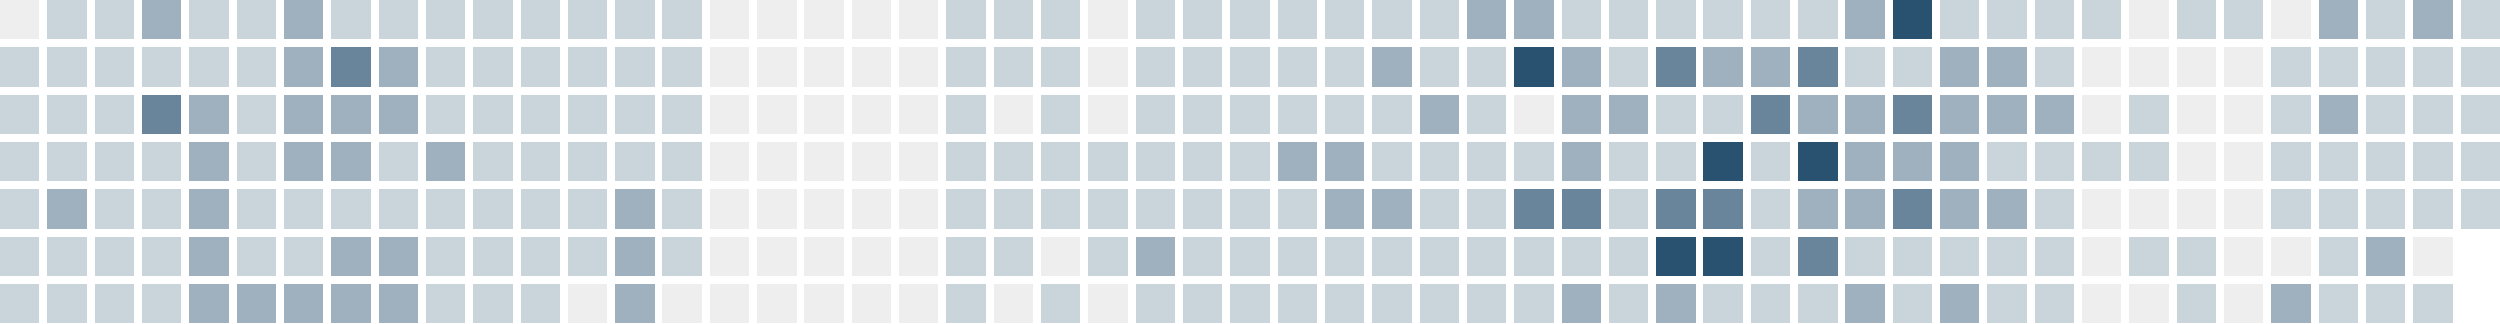
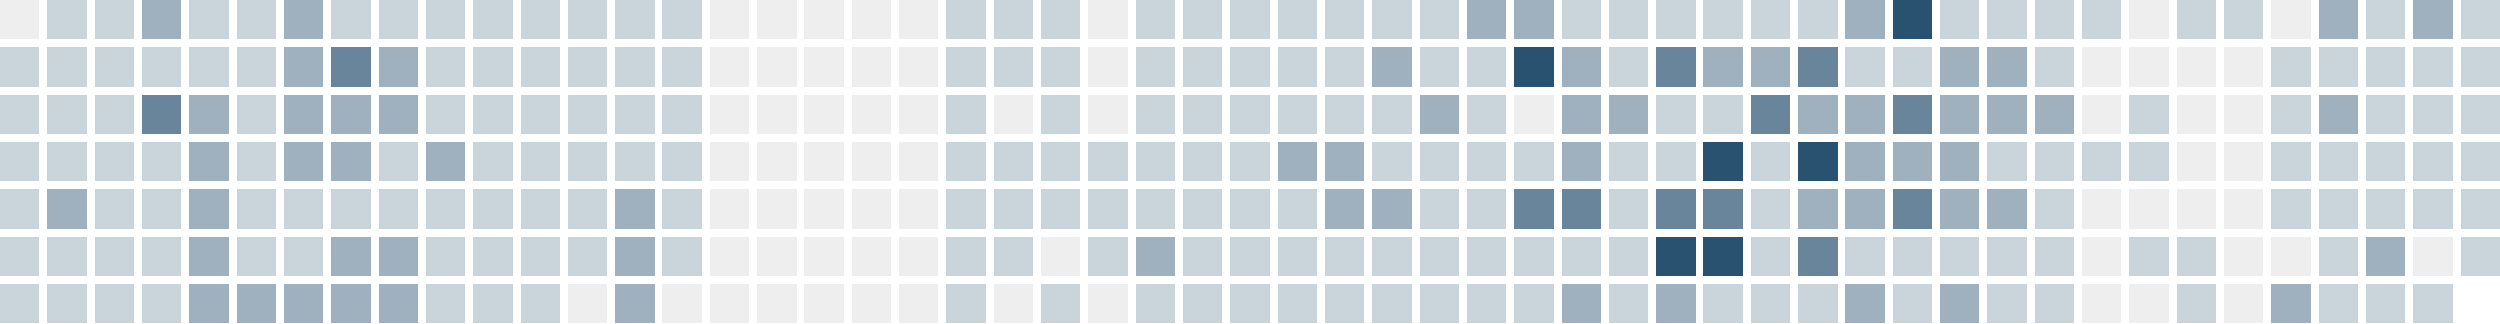
<svg xmlns="http://www.w3.org/2000/svg" version="1.1" width="634.0" height="82.0" viewBox="27.0 20.0 634.0 82.0">
  <rect style="fill:#eeeeee;shape-rendering:crispedges" data-score="0" data-date="2025-11-16" x="27" y="20" width="10" height="10" />
  <rect style="fill:#cad4db;shape-rendering:crispedges" data-score="1" data-date="2025-11-23" x="39" y="20" width="10" height="10" />
  <rect style="fill:#cad4db;shape-rendering:crispedges" data-score="1" data-date="2025-11-30" x="51" y="20" width="10" height="10" />
  <rect style="fill:#9fb1bf;shape-rendering:crispedges" data-score="2" data-date="2025-12-07" x="63" y="20" width="10" height="10" />
  <rect style="fill:#cad4db;shape-rendering:crispedges" data-score="1" data-date="2025-12-14" x="75" y="20" width="10" height="10" />
  <rect style="fill:#cad4db;shape-rendering:crispedges" data-score="1" data-date="2025-12-21" x="87" y="20" width="10" height="10" />
  <rect style="fill:#9fb1bf;shape-rendering:crispedges" data-score="2" data-date="2025-12-28" x="99" y="20" width="10" height="10" />
  <rect style="fill:#cad4db;shape-rendering:crispedges" data-score="1" data-date="2026-01-04" x="111" y="20" width="10" height="10" />
  <rect style="fill:#cad4db;shape-rendering:crispedges" data-score="1" data-date="2026-01-11" x="123" y="20" width="10" height="10" />
  <rect style="fill:#cad4db;shape-rendering:crispedges" data-score="1" data-date="2026-01-18" x="135" y="20" width="10" height="10" />
  <rect style="fill:#cad4db;shape-rendering:crispedges" data-score="1" data-date="2026-01-25" x="147" y="20" width="10" height="10" />
  <rect style="fill:#cad4db;shape-rendering:crispedges" data-score="1" data-date="2026-02-01" x="159" y="20" width="10" height="10" />
  <rect style="fill:#cad4db;shape-rendering:crispedges" data-score="1" data-date="2026-02-08" x="171" y="20" width="10" height="10" />
  <rect style="fill:#cad4db;shape-rendering:crispedges" data-score="1" data-date="2026-02-15" x="183" y="20" width="10" height="10" />
  <rect style="fill:#cad4db;shape-rendering:crispedges" data-score="1" data-date="2026-02-22" x="195" y="20" width="10" height="10" />
  <rect style="fill:#eeeeee;shape-rendering:crispedges" data-score="0" data-date="2026-03-01" x="207" y="20" width="10" height="10" />
  <rect style="fill:#eeeeee;shape-rendering:crispedges" data-score="0" data-date="2026-03-08" x="219" y="20" width="10" height="10" />
  <rect style="fill:#eeeeee;shape-rendering:crispedges" data-score="0" data-date="2026-03-15" x="231" y="20" width="10" height="10" />
  <rect style="fill:#eeeeee;shape-rendering:crispedges" data-score="0" data-date="2026-03-22" x="243" y="20" width="10" height="10" />
  <rect style="fill:#eeeeee;shape-rendering:crispedges" data-score="0" data-date="2026-03-29" x="255" y="20" width="10" height="10" />
  <rect style="fill:#cad4db;shape-rendering:crispedges" data-score="1" data-date="2026-04-05" x="267" y="20" width="10" height="10" />
  <rect style="fill:#cad4db;shape-rendering:crispedges" data-score="1" data-date="2026-04-12" x="279" y="20" width="10" height="10" />
  <rect style="fill:#cad4db;shape-rendering:crispedges" data-score="1" data-date="2026-04-19" x="291" y="20" width="10" height="10" />
  <rect style="fill:#eeeeee;shape-rendering:crispedges" data-score="0" data-date="2026-04-26" x="303" y="20" width="10" height="10" />
  <rect style="fill:#cad4db;shape-rendering:crispedges" data-score="1" data-date="2026-05-03" x="315" y="20" width="10" height="10" />
  <rect style="fill:#cad4db;shape-rendering:crispedges" data-score="1" data-date="2026-05-10" x="327" y="20" width="10" height="10" />
  <rect style="fill:#cad4db;shape-rendering:crispedges" data-score="1" data-date="2026-05-17" x="339" y="20" width="10" height="10" />
  <rect style="fill:#cad4db;shape-rendering:crispedges" data-score="1" data-date="2026-05-24" x="351" y="20" width="10" height="10" />
  <rect style="fill:#cad4db;shape-rendering:crispedges" data-score="1" data-date="2026-05-31" x="363" y="20" width="10" height="10" />
  <rect style="fill:#cad4db;shape-rendering:crispedges" data-score="1" data-date="2026-06-07" x="375" y="20" width="10" height="10" />
  <rect style="fill:#cad4db;shape-rendering:crispedges" data-score="1" data-date="2026-06-14" x="387" y="20" width="10" height="10" />
  <rect style="fill:#9fb1bf;shape-rendering:crispedges" data-score="2" data-date="2026-06-21" x="399" y="20" width="10" height="10" />
  <rect style="fill:#9fb1bf;shape-rendering:crispedges" data-score="2" data-date="2026-06-28" x="411" y="20" width="10" height="10" />
  <rect style="fill:#cad4db;shape-rendering:crispedges" data-score="1" data-date="2026-07-05" x="423" y="20" width="10" height="10" />
  <rect style="fill:#cad4db;shape-rendering:crispedges" data-score="1" data-date="2026-07-12" x="435" y="20" width="10" height="10" />
  <rect style="fill:#cad4db;shape-rendering:crispedges" data-score="1" data-date="2026-07-19" x="447" y="20" width="10" height="10" />
  <rect style="fill:#cad4db;shape-rendering:crispedges" data-score="1" data-date="2026-07-26" x="459" y="20" width="10" height="10" />
  <rect style="fill:#cad4db;shape-rendering:crispedges" data-score="1" data-date="2026-08-02" x="471" y="20" width="10" height="10" />
  <rect style="fill:#cad4db;shape-rendering:crispedges" data-score="1" data-date="2026-08-09" x="483" y="20" width="10" height="10" />
  <rect style="fill:#9fb1bf;shape-rendering:crispedges" data-score="2" data-date="2026-08-16" x="495" y="20" width="10" height="10" />
  <rect style="fill:#295170;shape-rendering:crispedges" data-score="4" data-date="2026-08-23" x="507" y="20" width="10" height="10" />
  <rect style="fill:#cad4db;shape-rendering:crispedges" data-score="1" data-date="2026-08-30" x="519" y="20" width="10" height="10" />
  <rect style="fill:#cad4db;shape-rendering:crispedges" data-score="1" data-date="2026-09-06" x="531" y="20" width="10" height="10" />
  <rect style="fill:#cad4db;shape-rendering:crispedges" data-score="1" data-date="2026-09-13" x="543" y="20" width="10" height="10" />
  <rect style="fill:#cad4db;shape-rendering:crispedges" data-score="1" data-date="2026-09-20" x="555" y="20" width="10" height="10" />
  <rect style="fill:#eeeeee;shape-rendering:crispedges" data-score="0" data-date="2026-09-27" x="567" y="20" width="10" height="10" />
  <rect style="fill:#cad4db;shape-rendering:crispedges" data-score="1" data-date="2026-10-04" x="579" y="20" width="10" height="10" />
  <rect style="fill:#cad4db;shape-rendering:crispedges" data-score="1" data-date="2026-10-11" x="591" y="20" width="10" height="10" />
  <rect style="fill:#eeeeee;shape-rendering:crispedges" data-score="0" data-date="2026-10-18" x="603" y="20" width="10" height="10" />
  <rect style="fill:#9fb1bf;shape-rendering:crispedges" data-score="2" data-date="2026-10-25" x="615" y="20" width="10" height="10" />
  <rect style="fill:#cad4db;shape-rendering:crispedges" data-score="1" data-date="2026-11-01" x="627" y="20" width="10" height="10" />
  <rect style="fill:#9fb1bf;shape-rendering:crispedges" data-score="2" data-date="2026-11-08" x="639" y="20" width="10" height="10" />
  <rect style="fill:#cad4db;shape-rendering:crispedges" data-score="1" data-date="2026-11-15" x="651" y="20" width="10" height="10" />
  <rect style="fill:#cad4db;shape-rendering:crispedges" data-score="1" data-date="2025-11-17" x="27" y="32" width="10" height="10" />
  <rect style="fill:#cad4db;shape-rendering:crispedges" data-score="1" data-date="2025-11-24" x="39" y="32" width="10" height="10" />
  <rect style="fill:#cad4db;shape-rendering:crispedges" data-score="1" data-date="2025-12-01" x="51" y="32" width="10" height="10" />
  <rect style="fill:#cad4db;shape-rendering:crispedges" data-score="1" data-date="2025-12-08" x="63" y="32" width="10" height="10" />
  <rect style="fill:#cad4db;shape-rendering:crispedges" data-score="1" data-date="2025-12-15" x="75" y="32" width="10" height="10" />
  <rect style="fill:#cad4db;shape-rendering:crispedges" data-score="1" data-date="2025-12-22" x="87" y="32" width="10" height="10" />
  <rect style="fill:#9fb1bf;shape-rendering:crispedges" data-score="2" data-date="2025-12-29" x="99" y="32" width="10" height="10" />
  <rect style="fill:#69859b;shape-rendering:crispedges" data-score="3" data-date="2026-01-05" x="111" y="32" width="10" height="10" />
  <rect style="fill:#9fb1bf;shape-rendering:crispedges" data-score="2" data-date="2026-01-12" x="123" y="32" width="10" height="10" />
  <rect style="fill:#cad4db;shape-rendering:crispedges" data-score="1" data-date="2026-01-19" x="135" y="32" width="10" height="10" />
  <rect style="fill:#cad4db;shape-rendering:crispedges" data-score="1" data-date="2026-01-26" x="147" y="32" width="10" height="10" />
  <rect style="fill:#cad4db;shape-rendering:crispedges" data-score="1" data-date="2026-02-02" x="159" y="32" width="10" height="10" />
  <rect style="fill:#cad4db;shape-rendering:crispedges" data-score="1" data-date="2026-02-09" x="171" y="32" width="10" height="10" />
  <rect style="fill:#cad4db;shape-rendering:crispedges" data-score="1" data-date="2026-02-16" x="183" y="32" width="10" height="10" />
  <rect style="fill:#cad4db;shape-rendering:crispedges" data-score="1" data-date="2026-02-23" x="195" y="32" width="10" height="10" />
  <rect style="fill:#eeeeee;shape-rendering:crispedges" data-score="0" data-date="2026-03-02" x="207" y="32" width="10" height="10" />
  <rect style="fill:#eeeeee;shape-rendering:crispedges" data-score="0" data-date="2026-03-09" x="219" y="32" width="10" height="10" />
  <rect style="fill:#eeeeee;shape-rendering:crispedges" data-score="0" data-date="2026-03-16" x="231" y="32" width="10" height="10" />
  <rect style="fill:#eeeeee;shape-rendering:crispedges" data-score="0" data-date="2026-03-23" x="243" y="32" width="10" height="10" />
  <rect style="fill:#eeeeee;shape-rendering:crispedges" data-score="0" data-date="2026-03-30" x="255" y="32" width="10" height="10" />
  <rect style="fill:#cad4db;shape-rendering:crispedges" data-score="1" data-date="2026-04-06" x="267" y="32" width="10" height="10" />
  <rect style="fill:#cad4db;shape-rendering:crispedges" data-score="1" data-date="2026-04-13" x="279" y="32" width="10" height="10" />
  <rect style="fill:#cad4db;shape-rendering:crispedges" data-score="1" data-date="2026-04-20" x="291" y="32" width="10" height="10" />
  <rect style="fill:#eeeeee;shape-rendering:crispedges" data-score="0" data-date="2026-04-27" x="303" y="32" width="10" height="10" />
  <rect style="fill:#cad4db;shape-rendering:crispedges" data-score="1" data-date="2026-05-04" x="315" y="32" width="10" height="10" />
  <rect style="fill:#cad4db;shape-rendering:crispedges" data-score="1" data-date="2026-05-11" x="327" y="32" width="10" height="10" />
  <rect style="fill:#cad4db;shape-rendering:crispedges" data-score="1" data-date="2026-05-18" x="339" y="32" width="10" height="10" />
  <rect style="fill:#cad4db;shape-rendering:crispedges" data-score="1" data-date="2026-05-25" x="351" y="32" width="10" height="10" />
  <rect style="fill:#cad4db;shape-rendering:crispedges" data-score="1" data-date="2026-06-01" x="363" y="32" width="10" height="10" />
  <rect style="fill:#9fb1bf;shape-rendering:crispedges" data-score="2" data-date="2026-06-08" x="375" y="32" width="10" height="10" />
  <rect style="fill:#cad4db;shape-rendering:crispedges" data-score="1" data-date="2026-06-15" x="387" y="32" width="10" height="10" />
  <rect style="fill:#cad4db;shape-rendering:crispedges" data-score="1" data-date="2026-06-22" x="399" y="32" width="10" height="10" />
  <rect style="fill:#295170;shape-rendering:crispedges" data-score="4" data-date="2026-06-29" x="411" y="32" width="10" height="10" />
  <rect style="fill:#9fb1bf;shape-rendering:crispedges" data-score="2" data-date="2026-07-06" x="423" y="32" width="10" height="10" />
  <rect style="fill:#cad4db;shape-rendering:crispedges" data-score="1" data-date="2026-07-13" x="435" y="32" width="10" height="10" />
  <rect style="fill:#69859b;shape-rendering:crispedges" data-score="3" data-date="2026-07-20" x="447" y="32" width="10" height="10" />
  <rect style="fill:#9fb1bf;shape-rendering:crispedges" data-score="2" data-date="2026-07-27" x="459" y="32" width="10" height="10" />
  <rect style="fill:#9fb1bf;shape-rendering:crispedges" data-score="2" data-date="2026-08-03" x="471" y="32" width="10" height="10" />
  <rect style="fill:#69859b;shape-rendering:crispedges" data-score="3" data-date="2026-08-10" x="483" y="32" width="10" height="10" />
  <rect style="fill:#cad4db;shape-rendering:crispedges" data-score="1" data-date="2026-08-17" x="495" y="32" width="10" height="10" />
  <rect style="fill:#cad4db;shape-rendering:crispedges" data-score="1" data-date="2026-08-24" x="507" y="32" width="10" height="10" />
  <rect style="fill:#9fb1bf;shape-rendering:crispedges" data-score="2" data-date="2026-08-31" x="519" y="32" width="10" height="10" />
  <rect style="fill:#9fb1bf;shape-rendering:crispedges" data-score="2" data-date="2026-09-07" x="531" y="32" width="10" height="10" />
  <rect style="fill:#cad4db;shape-rendering:crispedges" data-score="1" data-date="2026-09-14" x="543" y="32" width="10" height="10" />
  <rect style="fill:#eeeeee;shape-rendering:crispedges" data-score="0" data-date="2026-09-21" x="555" y="32" width="10" height="10" />
  <rect style="fill:#eeeeee;shape-rendering:crispedges" data-score="0" data-date="2026-09-28" x="567" y="32" width="10" height="10" />
  <rect style="fill:#eeeeee;shape-rendering:crispedges" data-score="0" data-date="2026-10-05" x="579" y="32" width="10" height="10" />
  <rect style="fill:#eeeeee;shape-rendering:crispedges" data-score="0" data-date="2026-10-12" x="591" y="32" width="10" height="10" />
  <rect style="fill:#cad4db;shape-rendering:crispedges" data-score="1" data-date="2026-10-19" x="603" y="32" width="10" height="10" />
  <rect style="fill:#cad4db;shape-rendering:crispedges" data-score="1" data-date="2026-10-26" x="615" y="32" width="10" height="10" />
  <rect style="fill:#cad4db;shape-rendering:crispedges" data-score="1" data-date="2026-11-02" x="627" y="32" width="10" height="10" />
  <rect style="fill:#cad4db;shape-rendering:crispedges" data-score="1" data-date="2026-11-09" x="639" y="32" width="10" height="10" />
  <rect style="fill:#cad4db;shape-rendering:crispedges" data-score="1" data-date="2026-11-16" x="651" y="32" width="10" height="10" />
  <rect style="fill:#cad4db;shape-rendering:crispedges" data-score="1" data-date="2025-11-18" x="27" y="44" width="10" height="10" />
  <rect style="fill:#cad4db;shape-rendering:crispedges" data-score="1" data-date="2025-11-25" x="39" y="44" width="10" height="10" />
  <rect style="fill:#cad4db;shape-rendering:crispedges" data-score="1" data-date="2025-12-02" x="51" y="44" width="10" height="10" />
  <rect style="fill:#69859b;shape-rendering:crispedges" data-score="3" data-date="2025-12-09" x="63" y="44" width="10" height="10" />
  <rect style="fill:#9fb1bf;shape-rendering:crispedges" data-score="2" data-date="2025-12-16" x="75" y="44" width="10" height="10" />
  <rect style="fill:#cad4db;shape-rendering:crispedges" data-score="1" data-date="2025-12-23" x="87" y="44" width="10" height="10" />
  <rect style="fill:#9fb1bf;shape-rendering:crispedges" data-score="2" data-date="2025-12-30" x="99" y="44" width="10" height="10" />
  <rect style="fill:#9fb1bf;shape-rendering:crispedges" data-score="2" data-date="2026-01-06" x="111" y="44" width="10" height="10" />
  <rect style="fill:#9fb1bf;shape-rendering:crispedges" data-score="2" data-date="2026-01-13" x="123" y="44" width="10" height="10" />
  <rect style="fill:#cad4db;shape-rendering:crispedges" data-score="1" data-date="2026-01-20" x="135" y="44" width="10" height="10" />
  <rect style="fill:#cad4db;shape-rendering:crispedges" data-score="1" data-date="2026-01-27" x="147" y="44" width="10" height="10" />
  <rect style="fill:#cad4db;shape-rendering:crispedges" data-score="1" data-date="2026-02-03" x="159" y="44" width="10" height="10" />
  <rect style="fill:#cad4db;shape-rendering:crispedges" data-score="1" data-date="2026-02-10" x="171" y="44" width="10" height="10" />
  <rect style="fill:#cad4db;shape-rendering:crispedges" data-score="1" data-date="2026-02-17" x="183" y="44" width="10" height="10" />
  <rect style="fill:#cad4db;shape-rendering:crispedges" data-score="1" data-date="2026-02-24" x="195" y="44" width="10" height="10" />
  <rect style="fill:#eeeeee;shape-rendering:crispedges" data-score="0" data-date="2026-03-03" x="207" y="44" width="10" height="10" />
  <rect style="fill:#eeeeee;shape-rendering:crispedges" data-score="0" data-date="2026-03-10" x="219" y="44" width="10" height="10" />
  <rect style="fill:#eeeeee;shape-rendering:crispedges" data-score="0" data-date="2026-03-17" x="231" y="44" width="10" height="10" />
  <rect style="fill:#eeeeee;shape-rendering:crispedges" data-score="0" data-date="2026-03-24" x="243" y="44" width="10" height="10" />
  <rect style="fill:#eeeeee;shape-rendering:crispedges" data-score="0" data-date="2026-03-31" x="255" y="44" width="10" height="10" />
  <rect style="fill:#cad4db;shape-rendering:crispedges" data-score="1" data-date="2026-04-07" x="267" y="44" width="10" height="10" />
  <rect style="fill:#eeeeee;shape-rendering:crispedges" data-score="0" data-date="2026-04-14" x="279" y="44" width="10" height="10" />
  <rect style="fill:#cad4db;shape-rendering:crispedges" data-score="1" data-date="2026-04-21" x="291" y="44" width="10" height="10" />
  <rect style="fill:#eeeeee;shape-rendering:crispedges" data-score="0" data-date="2026-04-28" x="303" y="44" width="10" height="10" />
  <rect style="fill:#cad4db;shape-rendering:crispedges" data-score="1" data-date="2026-05-05" x="315" y="44" width="10" height="10" />
  <rect style="fill:#cad4db;shape-rendering:crispedges" data-score="1" data-date="2026-05-12" x="327" y="44" width="10" height="10" />
  <rect style="fill:#cad4db;shape-rendering:crispedges" data-score="1" data-date="2026-05-19" x="339" y="44" width="10" height="10" />
  <rect style="fill:#cad4db;shape-rendering:crispedges" data-score="1" data-date="2026-05-26" x="351" y="44" width="10" height="10" />
  <rect style="fill:#cad4db;shape-rendering:crispedges" data-score="1" data-date="2026-06-02" x="363" y="44" width="10" height="10" />
  <rect style="fill:#cad4db;shape-rendering:crispedges" data-score="1" data-date="2026-06-09" x="375" y="44" width="10" height="10" />
  <rect style="fill:#9fb1bf;shape-rendering:crispedges" data-score="2" data-date="2026-06-16" x="387" y="44" width="10" height="10" />
  <rect style="fill:#cad4db;shape-rendering:crispedges" data-score="1" data-date="2026-06-23" x="399" y="44" width="10" height="10" />
  <rect style="fill:#eeeeee;shape-rendering:crispedges" data-score="0" data-date="2026-06-30" x="411" y="44" width="10" height="10" />
  <rect style="fill:#9fb1bf;shape-rendering:crispedges" data-score="2" data-date="2026-07-07" x="423" y="44" width="10" height="10" />
  <rect style="fill:#9fb1bf;shape-rendering:crispedges" data-score="2" data-date="2026-07-14" x="435" y="44" width="10" height="10" />
  <rect style="fill:#cad4db;shape-rendering:crispedges" data-score="1" data-date="2026-07-21" x="447" y="44" width="10" height="10" />
  <rect style="fill:#cad4db;shape-rendering:crispedges" data-score="1" data-date="2026-07-28" x="459" y="44" width="10" height="10" />
  <rect style="fill:#69859b;shape-rendering:crispedges" data-score="3" data-date="2026-08-04" x="471" y="44" width="10" height="10" />
  <rect style="fill:#9fb1bf;shape-rendering:crispedges" data-score="2" data-date="2026-08-11" x="483" y="44" width="10" height="10" />
  <rect style="fill:#9fb1bf;shape-rendering:crispedges" data-score="2" data-date="2026-08-18" x="495" y="44" width="10" height="10" />
  <rect style="fill:#69859b;shape-rendering:crispedges" data-score="3" data-date="2026-08-25" x="507" y="44" width="10" height="10" />
  <rect style="fill:#9fb1bf;shape-rendering:crispedges" data-score="2" data-date="2026-09-01" x="519" y="44" width="10" height="10" />
  <rect style="fill:#9fb1bf;shape-rendering:crispedges" data-score="2" data-date="2026-09-08" x="531" y="44" width="10" height="10" />
  <rect style="fill:#9fb1bf;shape-rendering:crispedges" data-score="2" data-date="2026-09-15" x="543" y="44" width="10" height="10" />
  <rect style="fill:#eeeeee;shape-rendering:crispedges" data-score="0" data-date="2026-09-22" x="555" y="44" width="10" height="10" />
  <rect style="fill:#cad4db;shape-rendering:crispedges" data-score="1" data-date="2026-09-29" x="567" y="44" width="10" height="10" />
  <rect style="fill:#eeeeee;shape-rendering:crispedges" data-score="0" data-date="2026-10-06" x="579" y="44" width="10" height="10" />
  <rect style="fill:#eeeeee;shape-rendering:crispedges" data-score="0" data-date="2026-10-13" x="591" y="44" width="10" height="10" />
  <rect style="fill:#cad4db;shape-rendering:crispedges" data-score="1" data-date="2026-10-20" x="603" y="44" width="10" height="10" />
  <rect style="fill:#9fb1bf;shape-rendering:crispedges" data-score="2" data-date="2026-10-27" x="615" y="44" width="10" height="10" />
  <rect style="fill:#cad4db;shape-rendering:crispedges" data-score="1" data-date="2026-11-03" x="627" y="44" width="10" height="10" />
  <rect style="fill:#cad4db;shape-rendering:crispedges" data-score="1" data-date="2026-11-10" x="639" y="44" width="10" height="10" />
  <rect style="fill:#cad4db;shape-rendering:crispedges" data-score="1" data-date="2026-11-17" x="651" y="44" width="10" height="10" />
  <rect style="fill:#cad4db;shape-rendering:crispedges" data-score="1" data-date="2025-11-19" x="27" y="56" width="10" height="10" />
  <rect style="fill:#cad4db;shape-rendering:crispedges" data-score="1" data-date="2025-11-26" x="39" y="56" width="10" height="10" />
  <rect style="fill:#cad4db;shape-rendering:crispedges" data-score="1" data-date="2025-12-03" x="51" y="56" width="10" height="10" />
  <rect style="fill:#cad4db;shape-rendering:crispedges" data-score="1" data-date="2025-12-10" x="63" y="56" width="10" height="10" />
  <rect style="fill:#9fb1bf;shape-rendering:crispedges" data-score="2" data-date="2025-12-17" x="75" y="56" width="10" height="10" />
  <rect style="fill:#cad4db;shape-rendering:crispedges" data-score="1" data-date="2025-12-24" x="87" y="56" width="10" height="10" />
  <rect style="fill:#9fb1bf;shape-rendering:crispedges" data-score="2" data-date="2025-12-31" x="99" y="56" width="10" height="10" />
  <rect style="fill:#9fb1bf;shape-rendering:crispedges" data-score="2" data-date="2026-01-07" x="111" y="56" width="10" height="10" />
  <rect style="fill:#cad4db;shape-rendering:crispedges" data-score="1" data-date="2026-01-14" x="123" y="56" width="10" height="10" />
  <rect style="fill:#9fb1bf;shape-rendering:crispedges" data-score="2" data-date="2026-01-21" x="135" y="56" width="10" height="10" />
  <rect style="fill:#cad4db;shape-rendering:crispedges" data-score="1" data-date="2026-01-28" x="147" y="56" width="10" height="10" />
  <rect style="fill:#cad4db;shape-rendering:crispedges" data-score="1" data-date="2026-02-04" x="159" y="56" width="10" height="10" />
  <rect style="fill:#cad4db;shape-rendering:crispedges" data-score="1" data-date="2026-02-11" x="171" y="56" width="10" height="10" />
  <rect style="fill:#cad4db;shape-rendering:crispedges" data-score="1" data-date="2026-02-18" x="183" y="56" width="10" height="10" />
  <rect style="fill:#cad4db;shape-rendering:crispedges" data-score="1" data-date="2026-02-25" x="195" y="56" width="10" height="10" />
  <rect style="fill:#eeeeee;shape-rendering:crispedges" data-score="0" data-date="2026-03-04" x="207" y="56" width="10" height="10" />
  <rect style="fill:#eeeeee;shape-rendering:crispedges" data-score="0" data-date="2026-03-11" x="219" y="56" width="10" height="10" />
  <rect style="fill:#eeeeee;shape-rendering:crispedges" data-score="0" data-date="2026-03-18" x="231" y="56" width="10" height="10" />
  <rect style="fill:#eeeeee;shape-rendering:crispedges" data-score="0" data-date="2026-03-25" x="243" y="56" width="10" height="10" />
  <rect style="fill:#eeeeee;shape-rendering:crispedges" data-score="0" data-date="2026-04-01" x="255" y="56" width="10" height="10" />
  <rect style="fill:#cad4db;shape-rendering:crispedges" data-score="1" data-date="2026-04-08" x="267" y="56" width="10" height="10" />
  <rect style="fill:#cad4db;shape-rendering:crispedges" data-score="1" data-date="2026-04-15" x="279" y="56" width="10" height="10" />
  <rect style="fill:#cad4db;shape-rendering:crispedges" data-score="1" data-date="2026-04-22" x="291" y="56" width="10" height="10" />
  <rect style="fill:#cad4db;shape-rendering:crispedges" data-score="1" data-date="2026-04-29" x="303" y="56" width="10" height="10" />
  <rect style="fill:#cad4db;shape-rendering:crispedges" data-score="1" data-date="2026-05-06" x="315" y="56" width="10" height="10" />
  <rect style="fill:#cad4db;shape-rendering:crispedges" data-score="1" data-date="2026-05-13" x="327" y="56" width="10" height="10" />
  <rect style="fill:#cad4db;shape-rendering:crispedges" data-score="1" data-date="2026-05-20" x="339" y="56" width="10" height="10" />
  <rect style="fill:#9fb1bf;shape-rendering:crispedges" data-score="2" data-date="2026-05-27" x="351" y="56" width="10" height="10" />
  <rect style="fill:#9fb1bf;shape-rendering:crispedges" data-score="2" data-date="2026-06-03" x="363" y="56" width="10" height="10" />
  <rect style="fill:#cad4db;shape-rendering:crispedges" data-score="1" data-date="2026-06-10" x="375" y="56" width="10" height="10" />
  <rect style="fill:#cad4db;shape-rendering:crispedges" data-score="1" data-date="2026-06-17" x="387" y="56" width="10" height="10" />
  <rect style="fill:#cad4db;shape-rendering:crispedges" data-score="1" data-date="2026-06-24" x="399" y="56" width="10" height="10" />
  <rect style="fill:#cad4db;shape-rendering:crispedges" data-score="1" data-date="2026-07-01" x="411" y="56" width="10" height="10" />
  <rect style="fill:#9fb1bf;shape-rendering:crispedges" data-score="2" data-date="2026-07-08" x="423" y="56" width="10" height="10" />
  <rect style="fill:#cad4db;shape-rendering:crispedges" data-score="1" data-date="2026-07-15" x="435" y="56" width="10" height="10" />
  <rect style="fill:#cad4db;shape-rendering:crispedges" data-score="1" data-date="2026-07-22" x="447" y="56" width="10" height="10" />
  <rect style="fill:#295170;shape-rendering:crispedges" data-score="4" data-date="2026-07-29" x="459" y="56" width="10" height="10" />
  <rect style="fill:#cad4db;shape-rendering:crispedges" data-score="1" data-date="2026-08-05" x="471" y="56" width="10" height="10" />
  <rect style="fill:#295170;shape-rendering:crispedges" data-score="4" data-date="2026-08-12" x="483" y="56" width="10" height="10" />
  <rect style="fill:#9fb1bf;shape-rendering:crispedges" data-score="2" data-date="2026-08-19" x="495" y="56" width="10" height="10" />
  <rect style="fill:#9fb1bf;shape-rendering:crispedges" data-score="2" data-date="2026-08-26" x="507" y="56" width="10" height="10" />
  <rect style="fill:#9fb1bf;shape-rendering:crispedges" data-score="2" data-date="2026-09-02" x="519" y="56" width="10" height="10" />
  <rect style="fill:#cad4db;shape-rendering:crispedges" data-score="1" data-date="2026-09-09" x="531" y="56" width="10" height="10" />
  <rect style="fill:#cad4db;shape-rendering:crispedges" data-score="1" data-date="2026-09-16" x="543" y="56" width="10" height="10" />
  <rect style="fill:#cad4db;shape-rendering:crispedges" data-score="1" data-date="2026-09-23" x="555" y="56" width="10" height="10" />
  <rect style="fill:#cad4db;shape-rendering:crispedges" data-score="1" data-date="2026-09-30" x="567" y="56" width="10" height="10" />
  <rect style="fill:#eeeeee;shape-rendering:crispedges" data-score="0" data-date="2026-10-07" x="579" y="56" width="10" height="10" />
  <rect style="fill:#eeeeee;shape-rendering:crispedges" data-score="0" data-date="2026-10-14" x="591" y="56" width="10" height="10" />
  <rect style="fill:#cad4db;shape-rendering:crispedges" data-score="1" data-date="2026-10-21" x="603" y="56" width="10" height="10" />
  <rect style="fill:#cad4db;shape-rendering:crispedges" data-score="1" data-date="2026-10-28" x="615" y="56" width="10" height="10" />
  <rect style="fill:#cad4db;shape-rendering:crispedges" data-score="1" data-date="2026-11-04" x="627" y="56" width="10" height="10" />
  <rect style="fill:#cad4db;shape-rendering:crispedges" data-score="1" data-date="2026-11-11" x="639" y="56" width="10" height="10" />
  <rect style="fill:#cad4db;shape-rendering:crispedges" data-score="1" data-date="2026-11-18" x="651" y="56" width="10" height="10" />
  <rect style="fill:#cad4db;shape-rendering:crispedges" data-score="1" data-date="2025-11-20" x="27" y="68" width="10" height="10" />
  <rect style="fill:#9fb1bf;shape-rendering:crispedges" data-score="2" data-date="2025-11-27" x="39" y="68" width="10" height="10" />
  <rect style="fill:#cad4db;shape-rendering:crispedges" data-score="1" data-date="2025-12-04" x="51" y="68" width="10" height="10" />
  <rect style="fill:#cad4db;shape-rendering:crispedges" data-score="1" data-date="2025-12-11" x="63" y="68" width="10" height="10" />
  <rect style="fill:#9fb1bf;shape-rendering:crispedges" data-score="2" data-date="2025-12-18" x="75" y="68" width="10" height="10" />
  <rect style="fill:#cad4db;shape-rendering:crispedges" data-score="1" data-date="2025-12-25" x="87" y="68" width="10" height="10" />
  <rect style="fill:#cad4db;shape-rendering:crispedges" data-score="1" data-date="2026-01-01" x="99" y="68" width="10" height="10" />
  <rect style="fill:#cad4db;shape-rendering:crispedges" data-score="1" data-date="2026-01-08" x="111" y="68" width="10" height="10" />
  <rect style="fill:#cad4db;shape-rendering:crispedges" data-score="1" data-date="2026-01-15" x="123" y="68" width="10" height="10" />
  <rect style="fill:#cad4db;shape-rendering:crispedges" data-score="1" data-date="2026-01-22" x="135" y="68" width="10" height="10" />
  <rect style="fill:#cad4db;shape-rendering:crispedges" data-score="1" data-date="2026-01-29" x="147" y="68" width="10" height="10" />
  <rect style="fill:#cad4db;shape-rendering:crispedges" data-score="1" data-date="2026-02-05" x="159" y="68" width="10" height="10" />
  <rect style="fill:#cad4db;shape-rendering:crispedges" data-score="1" data-date="2026-02-12" x="171" y="68" width="10" height="10" />
  <rect style="fill:#9fb1bf;shape-rendering:crispedges" data-score="2" data-date="2026-02-19" x="183" y="68" width="10" height="10" />
  <rect style="fill:#cad4db;shape-rendering:crispedges" data-score="1" data-date="2026-02-26" x="195" y="68" width="10" height="10" />
  <rect style="fill:#eeeeee;shape-rendering:crispedges" data-score="0" data-date="2026-03-05" x="207" y="68" width="10" height="10" />
  <rect style="fill:#eeeeee;shape-rendering:crispedges" data-score="0" data-date="2026-03-12" x="219" y="68" width="10" height="10" />
  <rect style="fill:#eeeeee;shape-rendering:crispedges" data-score="0" data-date="2026-03-19" x="231" y="68" width="10" height="10" />
  <rect style="fill:#eeeeee;shape-rendering:crispedges" data-score="0" data-date="2026-03-26" x="243" y="68" width="10" height="10" />
  <rect style="fill:#eeeeee;shape-rendering:crispedges" data-score="0" data-date="2026-04-02" x="255" y="68" width="10" height="10" />
  <rect style="fill:#cad4db;shape-rendering:crispedges" data-score="1" data-date="2026-04-09" x="267" y="68" width="10" height="10" />
  <rect style="fill:#cad4db;shape-rendering:crispedges" data-score="1" data-date="2026-04-16" x="279" y="68" width="10" height="10" />
  <rect style="fill:#cad4db;shape-rendering:crispedges" data-score="1" data-date="2026-04-23" x="291" y="68" width="10" height="10" />
  <rect style="fill:#cad4db;shape-rendering:crispedges" data-score="1" data-date="2026-04-30" x="303" y="68" width="10" height="10" />
  <rect style="fill:#cad4db;shape-rendering:crispedges" data-score="1" data-date="2026-05-07" x="315" y="68" width="10" height="10" />
  <rect style="fill:#cad4db;shape-rendering:crispedges" data-score="1" data-date="2026-05-14" x="327" y="68" width="10" height="10" />
  <rect style="fill:#cad4db;shape-rendering:crispedges" data-score="1" data-date="2026-05-21" x="339" y="68" width="10" height="10" />
  <rect style="fill:#cad4db;shape-rendering:crispedges" data-score="1" data-date="2026-05-28" x="351" y="68" width="10" height="10" />
  <rect style="fill:#9fb1bf;shape-rendering:crispedges" data-score="2" data-date="2026-06-04" x="363" y="68" width="10" height="10" />
  <rect style="fill:#9fb1bf;shape-rendering:crispedges" data-score="2" data-date="2026-06-11" x="375" y="68" width="10" height="10" />
  <rect style="fill:#cad4db;shape-rendering:crispedges" data-score="1" data-date="2026-06-18" x="387" y="68" width="10" height="10" />
  <rect style="fill:#cad4db;shape-rendering:crispedges" data-score="1" data-date="2026-06-25" x="399" y="68" width="10" height="10" />
  <rect style="fill:#69859b;shape-rendering:crispedges" data-score="3" data-date="2026-07-02" x="411" y="68" width="10" height="10" />
  <rect style="fill:#69859b;shape-rendering:crispedges" data-score="3" data-date="2026-07-09" x="423" y="68" width="10" height="10" />
  <rect style="fill:#cad4db;shape-rendering:crispedges" data-score="1" data-date="2026-07-16" x="435" y="68" width="10" height="10" />
  <rect style="fill:#69859b;shape-rendering:crispedges" data-score="3" data-date="2026-07-23" x="447" y="68" width="10" height="10" />
  <rect style="fill:#69859b;shape-rendering:crispedges" data-score="3" data-date="2026-07-30" x="459" y="68" width="10" height="10" />
  <rect style="fill:#cad4db;shape-rendering:crispedges" data-score="1" data-date="2026-08-06" x="471" y="68" width="10" height="10" />
  <rect style="fill:#9fb1bf;shape-rendering:crispedges" data-score="2" data-date="2026-08-13" x="483" y="68" width="10" height="10" />
  <rect style="fill:#9fb1bf;shape-rendering:crispedges" data-score="2" data-date="2026-08-20" x="495" y="68" width="10" height="10" />
  <rect style="fill:#69859b;shape-rendering:crispedges" data-score="3" data-date="2026-08-27" x="507" y="68" width="10" height="10" />
  <rect style="fill:#9fb1bf;shape-rendering:crispedges" data-score="2" data-date="2026-09-03" x="519" y="68" width="10" height="10" />
  <rect style="fill:#9fb1bf;shape-rendering:crispedges" data-score="2" data-date="2026-09-10" x="531" y="68" width="10" height="10" />
  <rect style="fill:#cad4db;shape-rendering:crispedges" data-score="1" data-date="2026-09-17" x="543" y="68" width="10" height="10" />
  <rect style="fill:#eeeeee;shape-rendering:crispedges" data-score="0" data-date="2026-09-24" x="555" y="68" width="10" height="10" />
  <rect style="fill:#eeeeee;shape-rendering:crispedges" data-score="0" data-date="2026-10-01" x="567" y="68" width="10" height="10" />
  <rect style="fill:#eeeeee;shape-rendering:crispedges" data-score="0" data-date="2026-10-08" x="579" y="68" width="10" height="10" />
  <rect style="fill:#eeeeee;shape-rendering:crispedges" data-score="0" data-date="2026-10-15" x="591" y="68" width="10" height="10" />
  <rect style="fill:#cad4db;shape-rendering:crispedges" data-score="1" data-date="2026-10-22" x="603" y="68" width="10" height="10" />
  <rect style="fill:#cad4db;shape-rendering:crispedges" data-score="1" data-date="2026-10-29" x="615" y="68" width="10" height="10" />
  <rect style="fill:#cad4db;shape-rendering:crispedges" data-score="1" data-date="2026-11-05" x="627" y="68" width="10" height="10" />
  <rect style="fill:#cad4db;shape-rendering:crispedges" data-score="1" data-date="2026-11-12" x="639" y="68" width="10" height="10" />
  <rect style="fill:#cad4db;shape-rendering:crispedges" data-score="1" data-date="2026-11-19" x="651" y="68" width="10" height="10" />
  <rect style="fill:#cad4db;shape-rendering:crispedges" data-score="1" data-date="2025-11-21" x="27" y="80" width="10" height="10" />
  <rect style="fill:#cad4db;shape-rendering:crispedges" data-score="1" data-date="2025-11-28" x="39" y="80" width="10" height="10" />
  <rect style="fill:#cad4db;shape-rendering:crispedges" data-score="1" data-date="2025-12-05" x="51" y="80" width="10" height="10" />
  <rect style="fill:#cad4db;shape-rendering:crispedges" data-score="1" data-date="2025-12-12" x="63" y="80" width="10" height="10" />
  <rect style="fill:#9fb1bf;shape-rendering:crispedges" data-score="2" data-date="2025-12-19" x="75" y="80" width="10" height="10" />
  <rect style="fill:#cad4db;shape-rendering:crispedges" data-score="1" data-date="2025-12-26" x="87" y="80" width="10" height="10" />
  <rect style="fill:#cad4db;shape-rendering:crispedges" data-score="1" data-date="2026-01-02" x="99" y="80" width="10" height="10" />
  <rect style="fill:#9fb1bf;shape-rendering:crispedges" data-score="2" data-date="2026-01-09" x="111" y="80" width="10" height="10" />
  <rect style="fill:#9fb1bf;shape-rendering:crispedges" data-score="2" data-date="2026-01-16" x="123" y="80" width="10" height="10" />
  <rect style="fill:#cad4db;shape-rendering:crispedges" data-score="1" data-date="2026-01-23" x="135" y="80" width="10" height="10" />
  <rect style="fill:#cad4db;shape-rendering:crispedges" data-score="1" data-date="2026-01-30" x="147" y="80" width="10" height="10" />
  <rect style="fill:#cad4db;shape-rendering:crispedges" data-score="1" data-date="2026-02-06" x="159" y="80" width="10" height="10" />
  <rect style="fill:#cad4db;shape-rendering:crispedges" data-score="1" data-date="2026-02-13" x="171" y="80" width="10" height="10" />
  <rect style="fill:#9fb1bf;shape-rendering:crispedges" data-score="2" data-date="2026-02-20" x="183" y="80" width="10" height="10" />
  <rect style="fill:#cad4db;shape-rendering:crispedges" data-score="1" data-date="2026-02-27" x="195" y="80" width="10" height="10" />
  <rect style="fill:#eeeeee;shape-rendering:crispedges" data-score="0" data-date="2026-03-06" x="207" y="80" width="10" height="10" />
  <rect style="fill:#eeeeee;shape-rendering:crispedges" data-score="0" data-date="2026-03-13" x="219" y="80" width="10" height="10" />
  <rect style="fill:#eeeeee;shape-rendering:crispedges" data-score="0" data-date="2026-03-20" x="231" y="80" width="10" height="10" />
  <rect style="fill:#eeeeee;shape-rendering:crispedges" data-score="0" data-date="2026-03-27" x="243" y="80" width="10" height="10" />
  <rect style="fill:#eeeeee;shape-rendering:crispedges" data-score="0" data-date="2026-04-03" x="255" y="80" width="10" height="10" />
  <rect style="fill:#cad4db;shape-rendering:crispedges" data-score="1" data-date="2026-04-10" x="267" y="80" width="10" height="10" />
  <rect style="fill:#cad4db;shape-rendering:crispedges" data-score="1" data-date="2026-04-17" x="279" y="80" width="10" height="10" />
  <rect style="fill:#eeeeee;shape-rendering:crispedges" data-score="0" data-date="2026-04-24" x="291" y="80" width="10" height="10" />
  <rect style="fill:#cad4db;shape-rendering:crispedges" data-score="1" data-date="2026-05-01" x="303" y="80" width="10" height="10" />
  <rect style="fill:#9fb1bf;shape-rendering:crispedges" data-score="2" data-date="2026-05-08" x="315" y="80" width="10" height="10" />
  <rect style="fill:#cad4db;shape-rendering:crispedges" data-score="1" data-date="2026-05-15" x="327" y="80" width="10" height="10" />
  <rect style="fill:#cad4db;shape-rendering:crispedges" data-score="1" data-date="2026-05-22" x="339" y="80" width="10" height="10" />
  <rect style="fill:#cad4db;shape-rendering:crispedges" data-score="1" data-date="2026-05-29" x="351" y="80" width="10" height="10" />
  <rect style="fill:#cad4db;shape-rendering:crispedges" data-score="1" data-date="2026-06-05" x="363" y="80" width="10" height="10" />
  <rect style="fill:#cad4db;shape-rendering:crispedges" data-score="1" data-date="2026-06-12" x="375" y="80" width="10" height="10" />
  <rect style="fill:#cad4db;shape-rendering:crispedges" data-score="1" data-date="2026-06-19" x="387" y="80" width="10" height="10" />
  <rect style="fill:#cad4db;shape-rendering:crispedges" data-score="1" data-date="2026-06-26" x="399" y="80" width="10" height="10" />
  <rect style="fill:#cad4db;shape-rendering:crispedges" data-score="1" data-date="2026-07-03" x="411" y="80" width="10" height="10" />
  <rect style="fill:#cad4db;shape-rendering:crispedges" data-score="1" data-date="2026-07-10" x="423" y="80" width="10" height="10" />
  <rect style="fill:#cad4db;shape-rendering:crispedges" data-score="1" data-date="2026-07-17" x="435" y="80" width="10" height="10" />
  <rect style="fill:#295170;shape-rendering:crispedges" data-score="4" data-date="2026-07-24" x="447" y="80" width="10" height="10" />
  <rect style="fill:#295170;shape-rendering:crispedges" data-score="4" data-date="2026-07-31" x="459" y="80" width="10" height="10" />
  <rect style="fill:#cad4db;shape-rendering:crispedges" data-score="1" data-date="2026-08-07" x="471" y="80" width="10" height="10" />
  <rect style="fill:#69859b;shape-rendering:crispedges" data-score="3" data-date="2026-08-14" x="483" y="80" width="10" height="10" />
  <rect style="fill:#cad4db;shape-rendering:crispedges" data-score="1" data-date="2026-08-21" x="495" y="80" width="10" height="10" />
  <rect style="fill:#cad4db;shape-rendering:crispedges" data-score="1" data-date="2026-08-28" x="507" y="80" width="10" height="10" />
  <rect style="fill:#cad4db;shape-rendering:crispedges" data-score="1" data-date="2026-09-04" x="519" y="80" width="10" height="10" />
  <rect style="fill:#cad4db;shape-rendering:crispedges" data-score="1" data-date="2026-09-11" x="531" y="80" width="10" height="10" />
  <rect style="fill:#cad4db;shape-rendering:crispedges" data-score="1" data-date="2026-09-18" x="543" y="80" width="10" height="10" />
  <rect style="fill:#eeeeee;shape-rendering:crispedges" data-score="0" data-date="2026-09-25" x="555" y="80" width="10" height="10" />
  <rect style="fill:#cad4db;shape-rendering:crispedges" data-score="1" data-date="2026-10-02" x="567" y="80" width="10" height="10" />
  <rect style="fill:#cad4db;shape-rendering:crispedges" data-score="1" data-date="2026-10-09" x="579" y="80" width="10" height="10" />
  <rect style="fill:#eeeeee;shape-rendering:crispedges" data-score="0" data-date="2026-10-16" x="591" y="80" width="10" height="10" />
  <rect style="fill:#eeeeee;shape-rendering:crispedges" data-score="0" data-date="2026-10-23" x="603" y="80" width="10" height="10" />
  <rect style="fill:#cad4db;shape-rendering:crispedges" data-score="1" data-date="2026-10-30" x="615" y="80" width="10" height="10" />
  <rect style="fill:#9fb1bf;shape-rendering:crispedges" data-score="2" data-date="2026-11-06" x="627" y="80" width="10" height="10" />
  <rect style="fill:#eeeeee;shape-rendering:crispedges" data-score="0" data-date="2026-11-13" x="639" y="80" width="10" height="10" />
+   <rect style="fill:#cad4db;shape-rendering:crispedges" data-score="1" data-date="2026-11-20" x="651" y="80" width="10" height="10" />
  <rect style="fill:#cad4db;shape-rendering:crispedges" data-score="1" data-date="2025-11-22" x="27" y="92" width="10" height="10" />
  <rect style="fill:#cad4db;shape-rendering:crispedges" data-score="1" data-date="2025-11-29" x="39" y="92" width="10" height="10" />
  <rect style="fill:#cad4db;shape-rendering:crispedges" data-score="1" data-date="2025-12-06" x="51" y="92" width="10" height="10" />
  <rect style="fill:#cad4db;shape-rendering:crispedges" data-score="1" data-date="2025-12-13" x="63" y="92" width="10" height="10" />
  <rect style="fill:#9fb1bf;shape-rendering:crispedges" data-score="2" data-date="2025-12-20" x="75" y="92" width="10" height="10" />
  <rect style="fill:#9fb1bf;shape-rendering:crispedges" data-score="2" data-date="2025-12-27" x="87" y="92" width="10" height="10" />
  <rect style="fill:#9fb1bf;shape-rendering:crispedges" data-score="2" data-date="2026-01-03" x="99" y="92" width="10" height="10" />
  <rect style="fill:#9fb1bf;shape-rendering:crispedges" data-score="2" data-date="2026-01-10" x="111" y="92" width="10" height="10" />
  <rect style="fill:#9fb1bf;shape-rendering:crispedges" data-score="2" data-date="2026-01-17" x="123" y="92" width="10" height="10" />
  <rect style="fill:#cad4db;shape-rendering:crispedges" data-score="1" data-date="2026-01-24" x="135" y="92" width="10" height="10" />
  <rect style="fill:#cad4db;shape-rendering:crispedges" data-score="1" data-date="2026-01-31" x="147" y="92" width="10" height="10" />
  <rect style="fill:#cad4db;shape-rendering:crispedges" data-score="1" data-date="2026-02-07" x="159" y="92" width="10" height="10" />
  <rect style="fill:#eeeeee;shape-rendering:crispedges" data-score="0" data-date="2026-02-14" x="171" y="92" width="10" height="10" />
  <rect style="fill:#9fb1bf;shape-rendering:crispedges" data-score="2" data-date="2026-02-21" x="183" y="92" width="10" height="10" />
  <rect style="fill:#eeeeee;shape-rendering:crispedges" data-score="0" data-date="2026-02-28" x="195" y="92" width="10" height="10" />
  <rect style="fill:#eeeeee;shape-rendering:crispedges" data-score="0" data-date="2026-03-07" x="207" y="92" width="10" height="10" />
  <rect style="fill:#eeeeee;shape-rendering:crispedges" data-score="0" data-date="2026-03-14" x="219" y="92" width="10" height="10" />
  <rect style="fill:#eeeeee;shape-rendering:crispedges" data-score="0" data-date="2026-03-21" x="231" y="92" width="10" height="10" />
  <rect style="fill:#eeeeee;shape-rendering:crispedges" data-score="0" data-date="2026-03-28" x="243" y="92" width="10" height="10" />
  <rect style="fill:#eeeeee;shape-rendering:crispedges" data-score="0" data-date="2026-04-04" x="255" y="92" width="10" height="10" />
  <rect style="fill:#cad4db;shape-rendering:crispedges" data-score="1" data-date="2026-04-11" x="267" y="92" width="10" height="10" />
  <rect style="fill:#eeeeee;shape-rendering:crispedges" data-score="0" data-date="2026-04-18" x="279" y="92" width="10" height="10" />
  <rect style="fill:#cad4db;shape-rendering:crispedges" data-score="1" data-date="2026-04-25" x="291" y="92" width="10" height="10" />
  <rect style="fill:#eeeeee;shape-rendering:crispedges" data-score="0" data-date="2026-05-02" x="303" y="92" width="10" height="10" />
  <rect style="fill:#cad4db;shape-rendering:crispedges" data-score="1" data-date="2026-05-09" x="315" y="92" width="10" height="10" />
  <rect style="fill:#cad4db;shape-rendering:crispedges" data-score="1" data-date="2026-05-16" x="327" y="92" width="10" height="10" />
  <rect style="fill:#cad4db;shape-rendering:crispedges" data-score="1" data-date="2026-05-23" x="339" y="92" width="10" height="10" />
  <rect style="fill:#cad4db;shape-rendering:crispedges" data-score="1" data-date="2026-05-30" x="351" y="92" width="10" height="10" />
  <rect style="fill:#cad4db;shape-rendering:crispedges" data-score="1" data-date="2026-06-06" x="363" y="92" width="10" height="10" />
  <rect style="fill:#cad4db;shape-rendering:crispedges" data-score="1" data-date="2026-06-13" x="375" y="92" width="10" height="10" />
  <rect style="fill:#cad4db;shape-rendering:crispedges" data-score="1" data-date="2026-06-20" x="387" y="92" width="10" height="10" />
  <rect style="fill:#cad4db;shape-rendering:crispedges" data-score="1" data-date="2026-06-27" x="399" y="92" width="10" height="10" />
  <rect style="fill:#cad4db;shape-rendering:crispedges" data-score="1" data-date="2026-07-04" x="411" y="92" width="10" height="10" />
  <rect style="fill:#9fb1bf;shape-rendering:crispedges" data-score="2" data-date="2026-07-11" x="423" y="92" width="10" height="10" />
  <rect style="fill:#cad4db;shape-rendering:crispedges" data-score="1" data-date="2026-07-18" x="435" y="92" width="10" height="10" />
  <rect style="fill:#9fb1bf;shape-rendering:crispedges" data-score="2" data-date="2026-07-25" x="447" y="92" width="10" height="10" />
  <rect style="fill:#cad4db;shape-rendering:crispedges" data-score="1" data-date="2026-08-01" x="459" y="92" width="10" height="10" />
  <rect style="fill:#cad4db;shape-rendering:crispedges" data-score="1" data-date="2026-08-08" x="471" y="92" width="10" height="10" />
  <rect style="fill:#cad4db;shape-rendering:crispedges" data-score="1" data-date="2026-08-15" x="483" y="92" width="10" height="10" />
  <rect style="fill:#9fb1bf;shape-rendering:crispedges" data-score="2" data-date="2026-08-22" x="495" y="92" width="10" height="10" />
  <rect style="fill:#cad4db;shape-rendering:crispedges" data-score="1" data-date="2026-08-29" x="507" y="92" width="10" height="10" />
  <rect style="fill:#9fb1bf;shape-rendering:crispedges" data-score="2" data-date="2026-09-05" x="519" y="92" width="10" height="10" />
  <rect style="fill:#cad4db;shape-rendering:crispedges" data-score="1" data-date="2026-09-12" x="531" y="92" width="10" height="10" />
  <rect style="fill:#cad4db;shape-rendering:crispedges" data-score="1" data-date="2026-09-19" x="543" y="92" width="10" height="10" />
  <rect style="fill:#eeeeee;shape-rendering:crispedges" data-score="0" data-date="2026-09-26" x="555" y="92" width="10" height="10" />
  <rect style="fill:#eeeeee;shape-rendering:crispedges" data-score="0" data-date="2026-10-03" x="567" y="92" width="10" height="10" />
  <rect style="fill:#cad4db;shape-rendering:crispedges" data-score="1" data-date="2026-10-10" x="579" y="92" width="10" height="10" />
  <rect style="fill:#eeeeee;shape-rendering:crispedges" data-score="0" data-date="2026-10-17" x="591" y="92" width="10" height="10" />
  <rect style="fill:#9fb1bf;shape-rendering:crispedges" data-score="2" data-date="2026-10-24" x="603" y="92" width="10" height="10" />
  <rect style="fill:#cad4db;shape-rendering:crispedges" data-score="1" data-date="2026-10-31" x="615" y="92" width="10" height="10" />
  <rect style="fill:#cad4db;shape-rendering:crispedges" data-score="1" data-date="2026-11-07" x="627" y="92" width="10" height="10" />
  <rect style="fill:#cad4db;shape-rendering:crispedges" data-score="1" data-date="2026-11-14" x="639" y="92" width="10" height="10" />
</svg>
